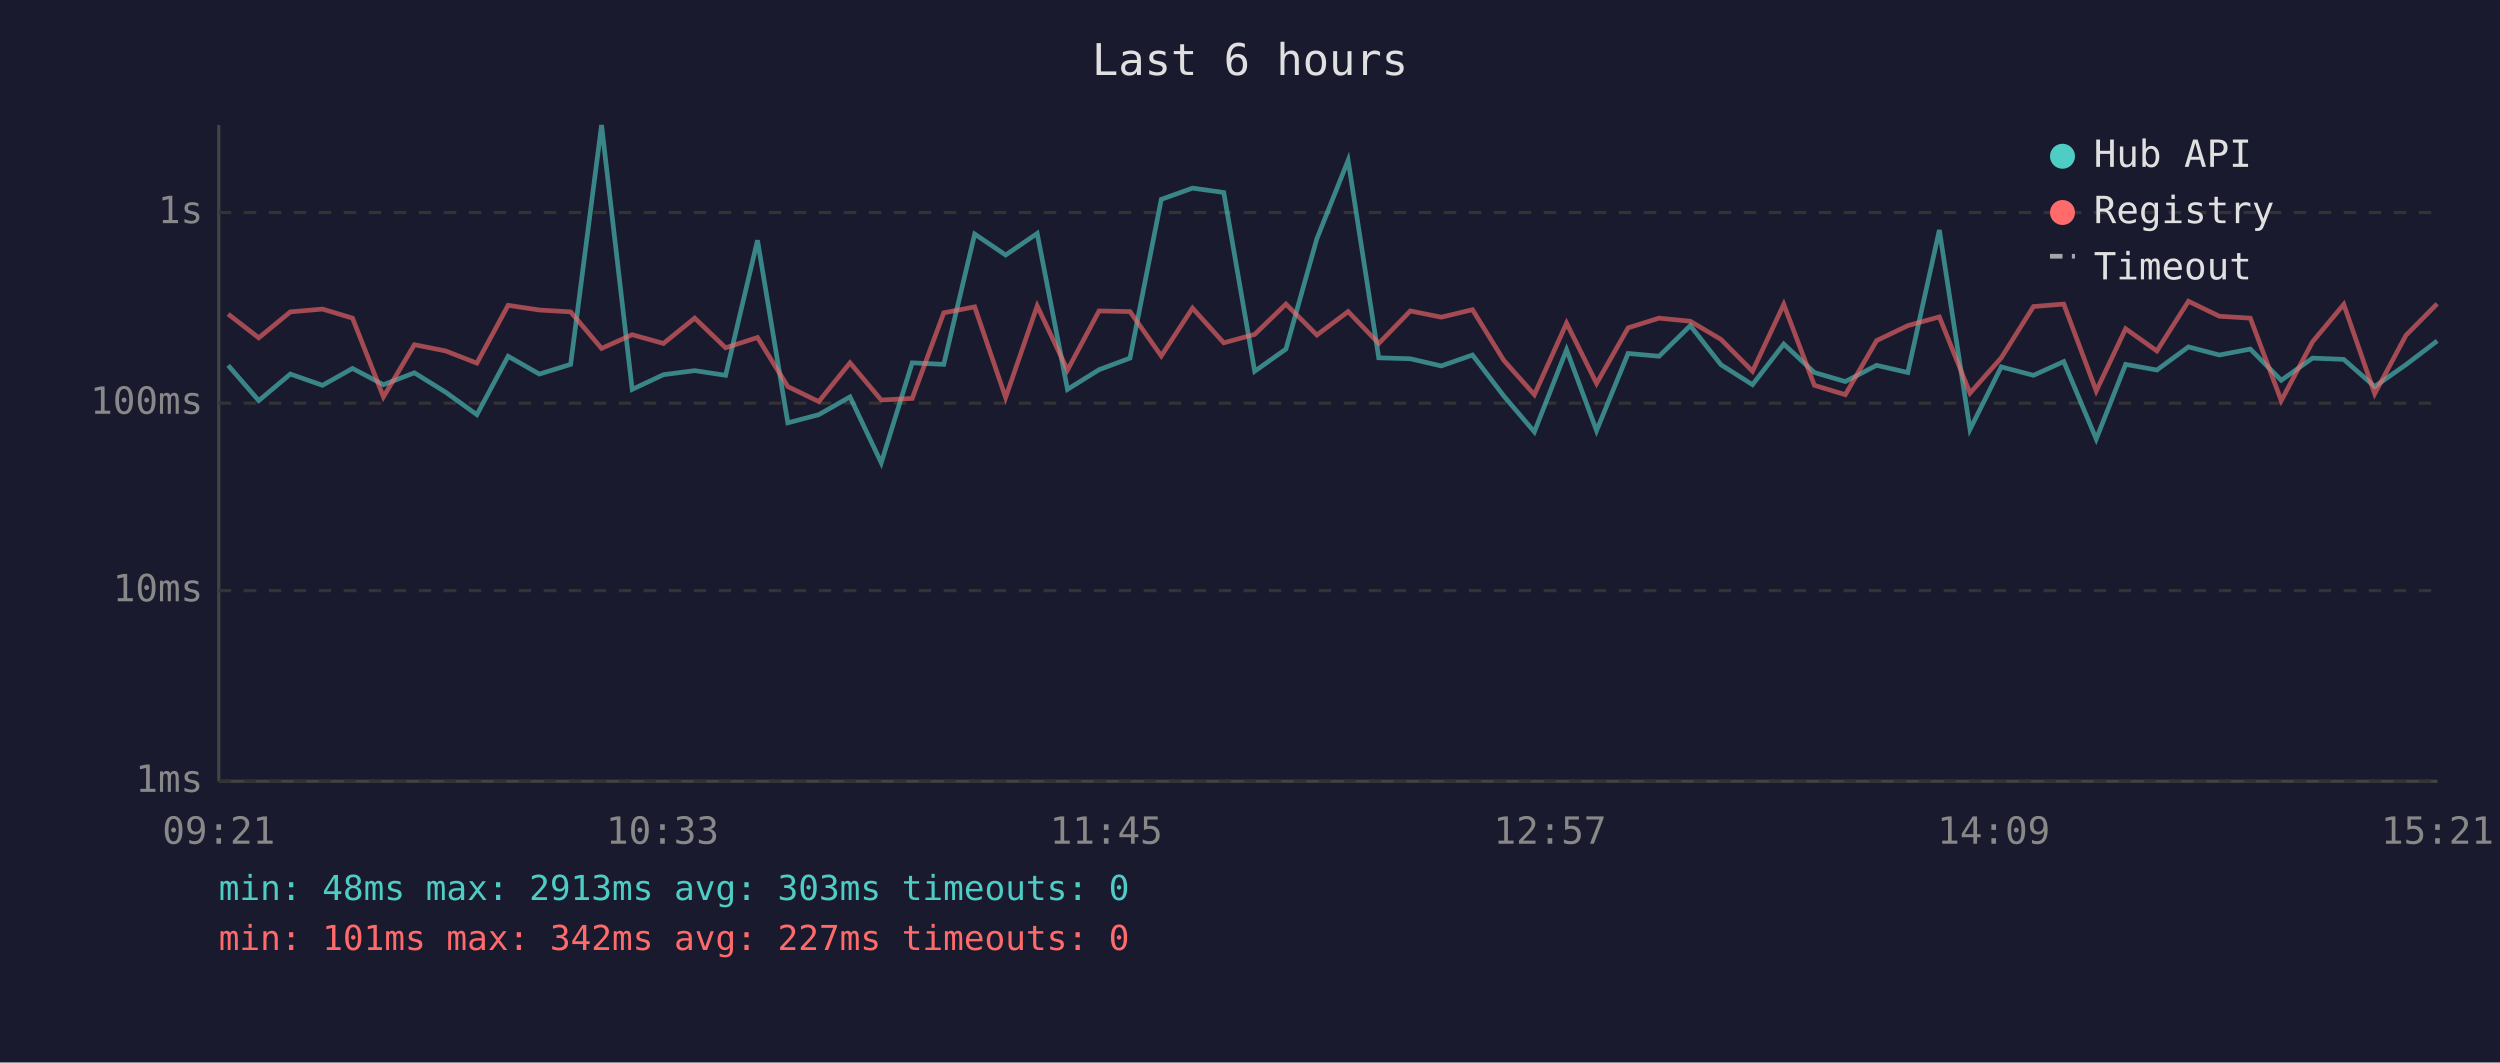
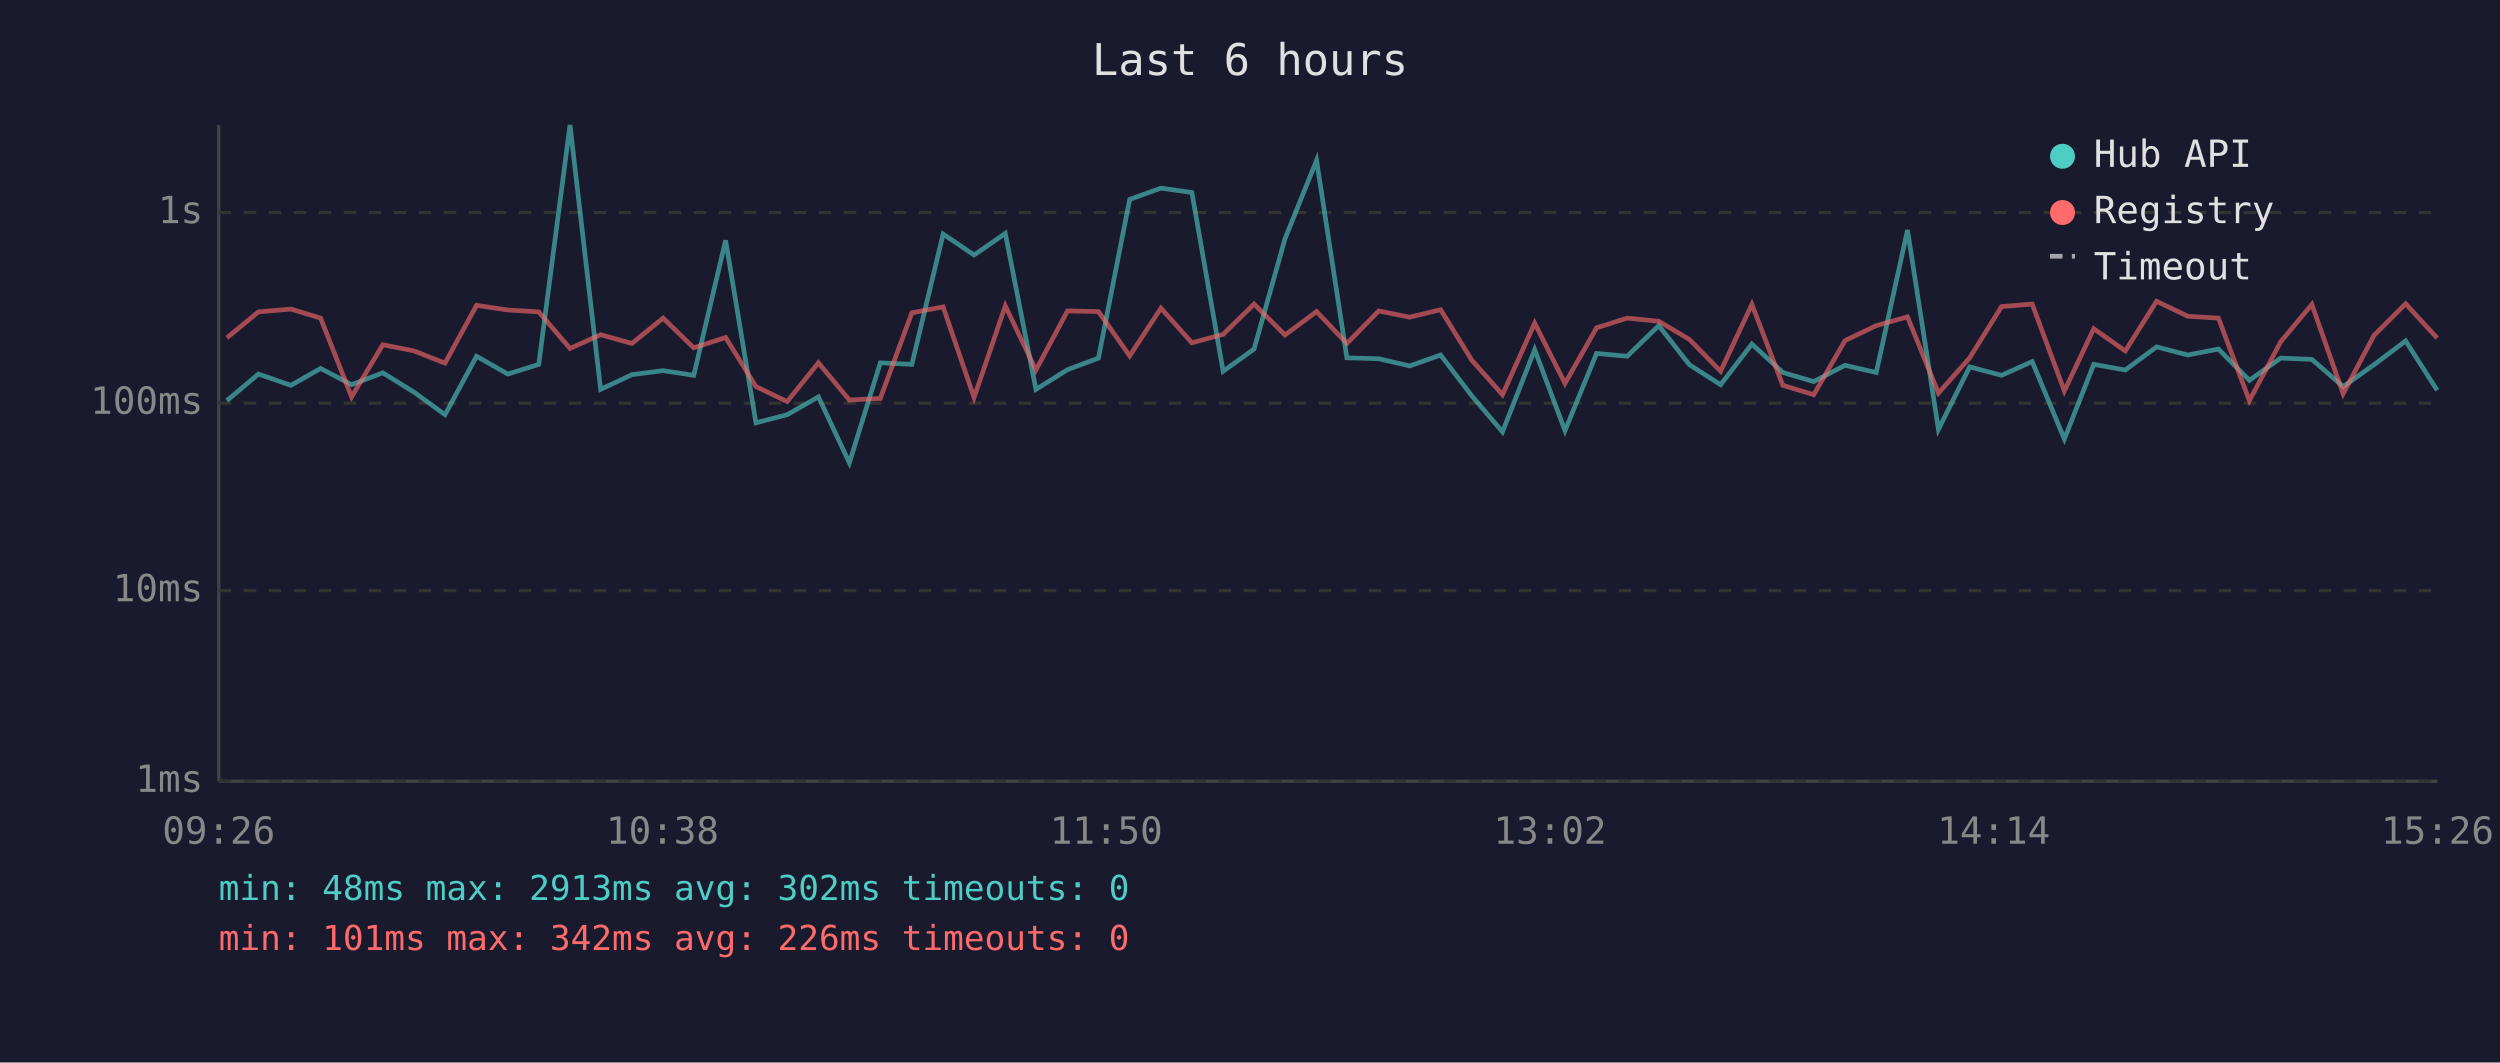
<svg xmlns="http://www.w3.org/2000/svg" viewBox="0 0 800 340" font-family="monospace" font-size="12">
  <rect width="800" height="340" fill="#1a1a2e" />
  <text x="400" y="24" fill="#e0e0e0" font-size="14" text-anchor="middle">Last 6 hours</text>
  <line x1="70" y1="40" x2="70" y2="250" stroke="#444" stroke-width="1" />
  <line x1="70" y1="250" x2="780" y2="250" stroke="#444" stroke-width="1" />
  <line x1="70" y1="250" x2="780" y2="250" stroke="#333" stroke-width="1" stroke-dasharray="4" />
  <text x="65" y="250" fill="#888" text-anchor="end" dominant-baseline="middle">1ms</text>
  <line x1="70" y1="189" x2="780" y2="189" stroke="#333" stroke-width="1" stroke-dasharray="4" />
  <text x="65" y="189" fill="#888" text-anchor="end" dominant-baseline="middle">10ms</text>
  <line x1="70" y1="129" x2="780" y2="129" stroke="#333" stroke-width="1" stroke-dasharray="4" />
  <text x="65" y="129" fill="#888" text-anchor="end" dominant-baseline="middle">100ms</text>
  <line x1="70" y1="68" x2="780" y2="68" stroke="#333" stroke-width="1" stroke-dasharray="4" />
  <text x="65" y="68" fill="#888" text-anchor="end" dominant-baseline="middle">1s</text>
-   <text x="70" y="270" fill="#888" text-anchor="middle">09:21</text>
-   <text x="212" y="270" fill="#888" text-anchor="middle">10:33</text>
-   <text x="354" y="270" fill="#888" text-anchor="middle">11:45</text>
-   <text x="496" y="270" fill="#888" text-anchor="middle">12:57</text>
-   <text x="638" y="270" fill="#888" text-anchor="middle">14:09</text>
-   <text x="780" y="270" fill="#888" text-anchor="middle">15:21</text>
-   <polyline points="73.0,116.9 82.8,128.2 92.9,119.7 103.2,123.3 112.8,117.9 122.7,123.1 132.6,119.3 142.6,125.5 152.6,132.7 162.6,114.0 172.6,119.7 182.6,116.6 192.5,40.0 202.3,124.6 212.3,119.9 222.3,118.6 232.2,120.1 242.4,76.9 252.1,135.3 262.0,132.7 272.0,127.0 282.0,148.1 291.9,116.1 302.0,116.6 311.9,74.9 321.8,81.6 331.9,74.7 341.6,124.6 351.7,118.3 361.6,114.6 371.6,63.8 381.6,60.2 391.6,61.6 401.5,118.8 411.5,111.7 421.4,76.4 431.4,51.3 441.2,114.5 451.3,114.8 461.2,117.1 471.2,113.6 481.2,126.7 491.0,138.2 501.3,111.9 510.9,137.8 521.0,113.1 530.9,114.0 540.9,104.2 550.7,116.7 560.8,123.1 570.8,110.1 580.6,119.2 590.5,122.1 600.5,116.9 610.5,119.2 620.6,73.6 630.4,137.4 640.4,117.4 650.7,120.1 660.4,115.7 670.8,140.5 680.2,116.6 690.2,118.4 700.3,111.0 710.2,113.6 720.1,111.7 730.0,121.7 740.0,114.6 750.0,115.0 759.9,123.7 769.9,116.7 779.9,109.1" fill="none" stroke="#4ecdc4" stroke-width="1.5" opacity="0.6" />
-   <polyline points="73.0,100.5 82.8,108.1 92.9,99.8 103.2,98.9 112.8,101.8 122.7,127.0 132.6,110.3 142.6,112.3 152.6,116.2 162.6,97.7 172.6,99.2 182.6,99.8 192.5,111.5 202.3,107.1 212.3,109.9 222.3,101.8 232.2,111.3 242.4,108.0 252.1,123.7 262.0,128.5 272.0,116.1 282.0,128.0 291.9,127.5 302.0,100.1 311.9,98.2 321.8,127.2 331.9,97.9 341.6,118.4 351.7,99.5 361.6,99.7 371.6,113.9 381.6,98.6 391.6,109.7 401.5,107.0 411.5,97.3 421.4,107.2 431.4,99.7 441.2,109.9 451.3,99.5 461.2,101.5 471.2,99.1 481.2,115.3 491.0,126.3 501.3,103.4 510.9,122.7 521.0,104.9 530.9,101.8 540.9,102.8 550.7,108.6 560.8,118.8 570.8,97.4 580.6,123.3 590.5,126.3 600.5,109.0 610.5,104.2 620.6,101.4 630.4,125.8 640.4,114.5 650.7,98.1 660.4,97.3 670.8,125.1 680.2,105.2 690.2,112.3 700.3,96.4 710.2,101.2 720.1,101.8 730.0,128.2 740.0,109.4 750.0,97.4 759.9,126.0 769.9,107.3 779.9,97.2" fill="none" stroke="#ff6b6b" stroke-width="1.5" opacity="0.6" />
+   <text x="70" y="270" fill="#888" text-anchor="middle">09:26</text>
+   <text x="212" y="270" fill="#888" text-anchor="middle">10:38</text>
+   <text x="354" y="270" fill="#888" text-anchor="middle">11:50</text>
+   <text x="496" y="270" fill="#888" text-anchor="middle">13:02</text>
+   <text x="638" y="270" fill="#888" text-anchor="middle">14:14</text>
+   <text x="780" y="270" fill="#888" text-anchor="middle">15:26</text>
+   <polyline points="72.6,128.2 82.7,119.7 93.1,123.3 102.6,117.9 112.5,123.1 122.5,119.3 132.5,125.5 142.4,132.7 152.5,114.0 162.5,119.7 172.4,116.6 182.4,40.0 192.2,124.6 202.2,119.9 212.2,118.6 222.0,120.1 232.2,76.9 241.9,135.3 251.9,132.7 261.9,127.0 271.8,148.1 281.7,116.1 291.8,116.6 301.8,74.9 311.7,81.6 321.7,74.7 331.5,124.6 341.6,118.3 351.5,114.6 361.5,63.8 371.5,60.2 381.4,61.6 391.4,118.8 401.3,111.7 411.2,76.4 421.3,51.3 431.0,114.5 441.2,114.8 451.1,117.1 461.0,113.6 471.0,126.7 480.8,138.2 491.1,111.9 500.8,137.8 510.9,113.1 520.7,114.0 530.8,104.2 540.6,116.7 550.6,123.1 560.6,110.1 570.5,119.2 580.4,122.1 590.4,116.9 600.4,119.2 610.4,73.6 620.3,137.4 630.3,117.4 640.5,120.1 650.3,115.7 660.6,140.5 670.0,116.6 680.1,118.4 690.1,111.0 700.1,113.6 709.9,111.7 719.8,121.7 729.8,114.6 739.8,115.0 749.8,123.7 759.7,116.7 769.8,109.1 779.9,124.9" fill="none" stroke="#4ecdc4" stroke-width="1.5" opacity="0.6" />
+   <polyline points="72.6,108.1 82.7,99.8 93.1,98.9 102.6,101.8 112.5,127.0 122.5,110.3 132.5,112.3 142.4,116.2 152.5,97.7 162.5,99.2 172.4,99.8 182.4,111.5 192.2,107.1 202.2,109.9 212.2,101.8 222.0,111.3 232.2,108.0 241.9,123.7 251.9,128.5 261.9,116.1 271.8,128.0 281.7,127.5 291.8,100.1 301.8,98.2 311.7,127.2 321.7,97.9 331.5,118.4 341.6,99.5 351.5,99.7 361.5,113.9 371.5,98.6 381.4,109.7 391.4,107.0 401.3,97.3 411.2,107.2 421.3,99.7 431.0,109.9 441.2,99.5 451.1,101.5 461.0,99.1 471.0,115.3 480.8,126.3 491.1,103.4 500.8,122.7 510.9,104.9 520.7,101.8 530.8,102.8 540.6,108.6 550.6,118.8 560.6,97.4 570.5,123.3 580.4,126.3 590.4,109.0 600.4,104.2 610.4,101.4 620.3,125.8 630.3,114.5 640.5,98.1 650.3,97.3 660.6,125.1 670.0,105.2 680.1,112.3 690.1,96.4 700.1,101.2 709.9,101.8 719.8,128.2 729.8,109.4 739.8,97.4 749.8,126.0 759.7,107.3 769.8,97.2 779.9,108.2" fill="none" stroke="#ff6b6b" stroke-width="1.5" opacity="0.6" />
  <circle cx="660" cy="50" r="4" fill="#4ecdc4" />
  <text x="670" y="50" fill="#e0e0e0" dominant-baseline="middle">Hub API</text>
  <circle cx="660" cy="68" r="4" fill="#ff6b6b" />
  <text x="670" y="68" fill="#e0e0e0" dominant-baseline="middle">Registry</text>
  <line x1="656" y1="82" x2="664" y2="82" stroke="#e0e0e0" stroke-width="1.5" stroke-dasharray="4,3" opacity="0.7" />
  <text x="670" y="86" fill="#e0e0e0" dominant-baseline="middle">Timeout</text>
-   <text x="70" y="288" fill="#4ecdc4" font-size="11">min: 48ms  max: 2913ms  avg: 303ms  timeouts: 0</text>
-   <text x="70" y="304" fill="#ff6b6b" font-size="11">min: 101ms  max: 342ms  avg: 227ms  timeouts: 0</text>
+   <text x="70" y="288" fill="#4ecdc4" font-size="11">min: 48ms  max: 2913ms  avg: 302ms  timeouts: 0</text>
+   <text x="70" y="304" fill="#ff6b6b" font-size="11">min: 101ms  max: 342ms  avg: 226ms  timeouts: 0</text>
</svg>
